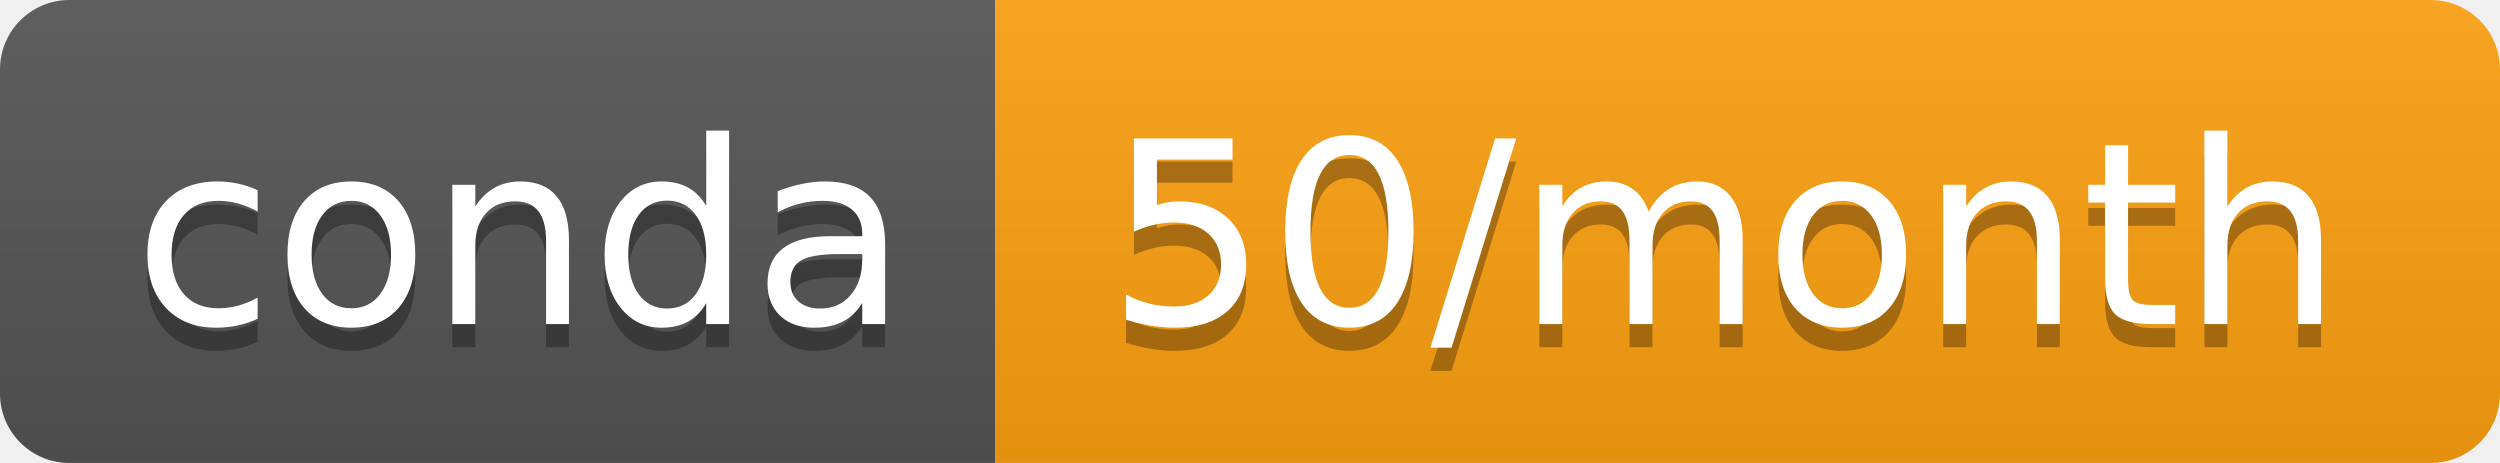
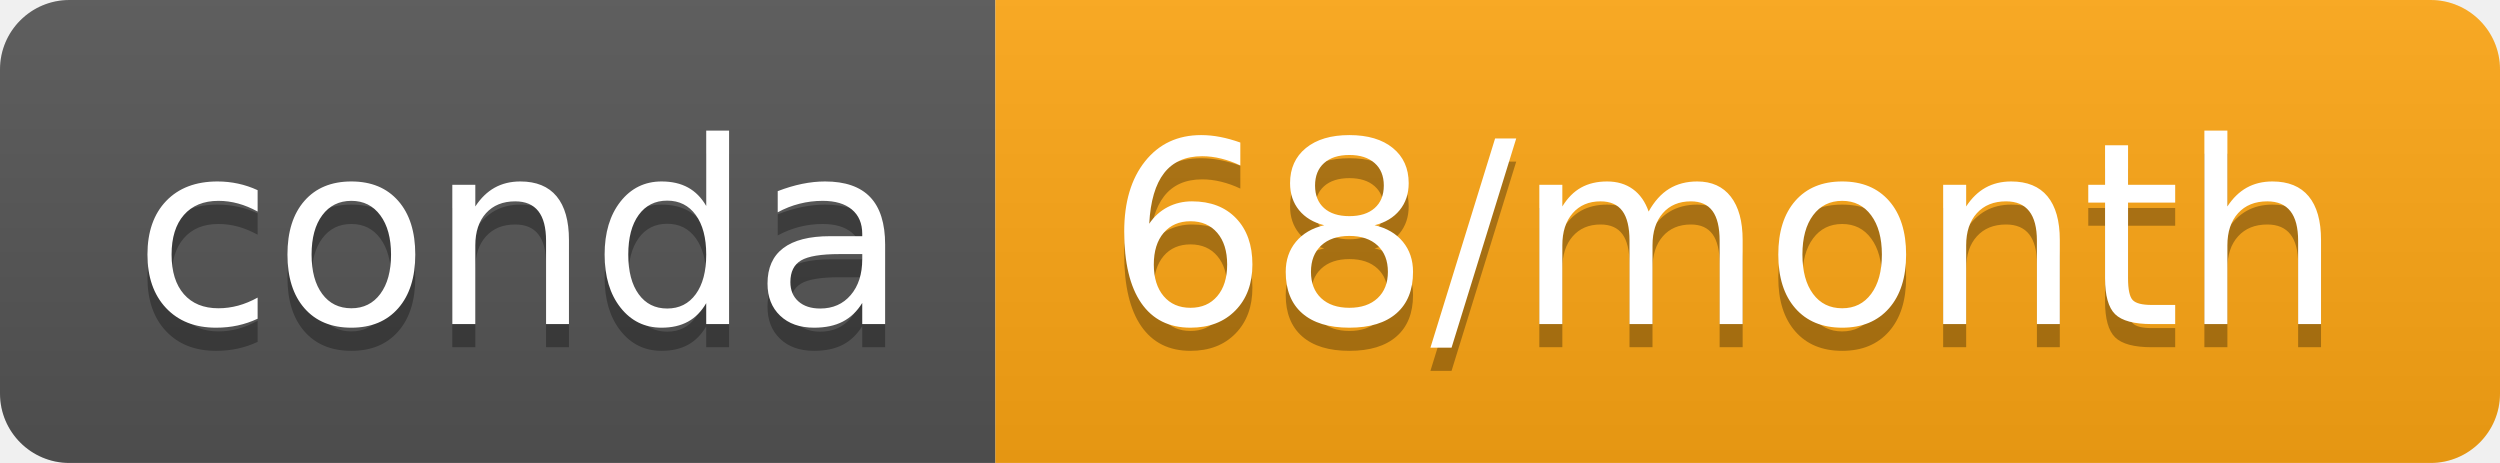
- <svg xmlns="http://www.w3.org/2000/svg" width="108" height="20" role="img" aria-label="conda: 50/month">
+ <svg xmlns="http://www.w3.org/2000/svg" width="108" height="20" role="img" aria-label="conda: 68/month">
  <linearGradient id="s" x2="0" y2="100%">
    <stop offset="0" stop-color="#bbb" stop-opacity=".1" />
    <stop offset="1" stop-opacity=".1" />
  </linearGradient>
  <clipPath id="r">
    <rect width="108" height="20" rx="3" fill="#fff" />
  </clipPath>
  <g clip-path="url(#r)">
    <rect width="43" height="20" fill="#555" />
-     <rect x="43" width="65" height="20" fill="#ffa212" />
+     <rect x="43" width="65" height="20" fill="#ffa714" />
    <rect width="108" height="20" fill="url(#s)" />
  </g>
  <g fill="#fff" text-anchor="middle" font-family="Verdana,Geneva,DejaVu Sans,sans-serif" text-rendering="geometricPrecision" font-size="110">
    <text aria-hidden="true" x="225" y="150" fill="#010101" fill-opacity=".3" transform="scale(.1)" textLength="330">conda</text>
    <text x="225" y="140" transform="scale(.1)" fill="#fff" textLength="330">conda</text>
-     <text aria-hidden="true" x="745" y="150" fill="#010101" fill-opacity=".3" transform="scale(.1)" textLength="550">50/month</text>
-     <text x="745" y="140" transform="scale(.1)" fill="#fff" textLength="550">50/month</text>
+     <text aria-hidden="true" x="745" y="150" fill="#010101" fill-opacity=".3" transform="scale(.1)" textLength="550">68/month</text>
+     <text x="745" y="140" transform="scale(.1)" fill="#fff" textLength="550">68/month</text>
  </g>
</svg>
